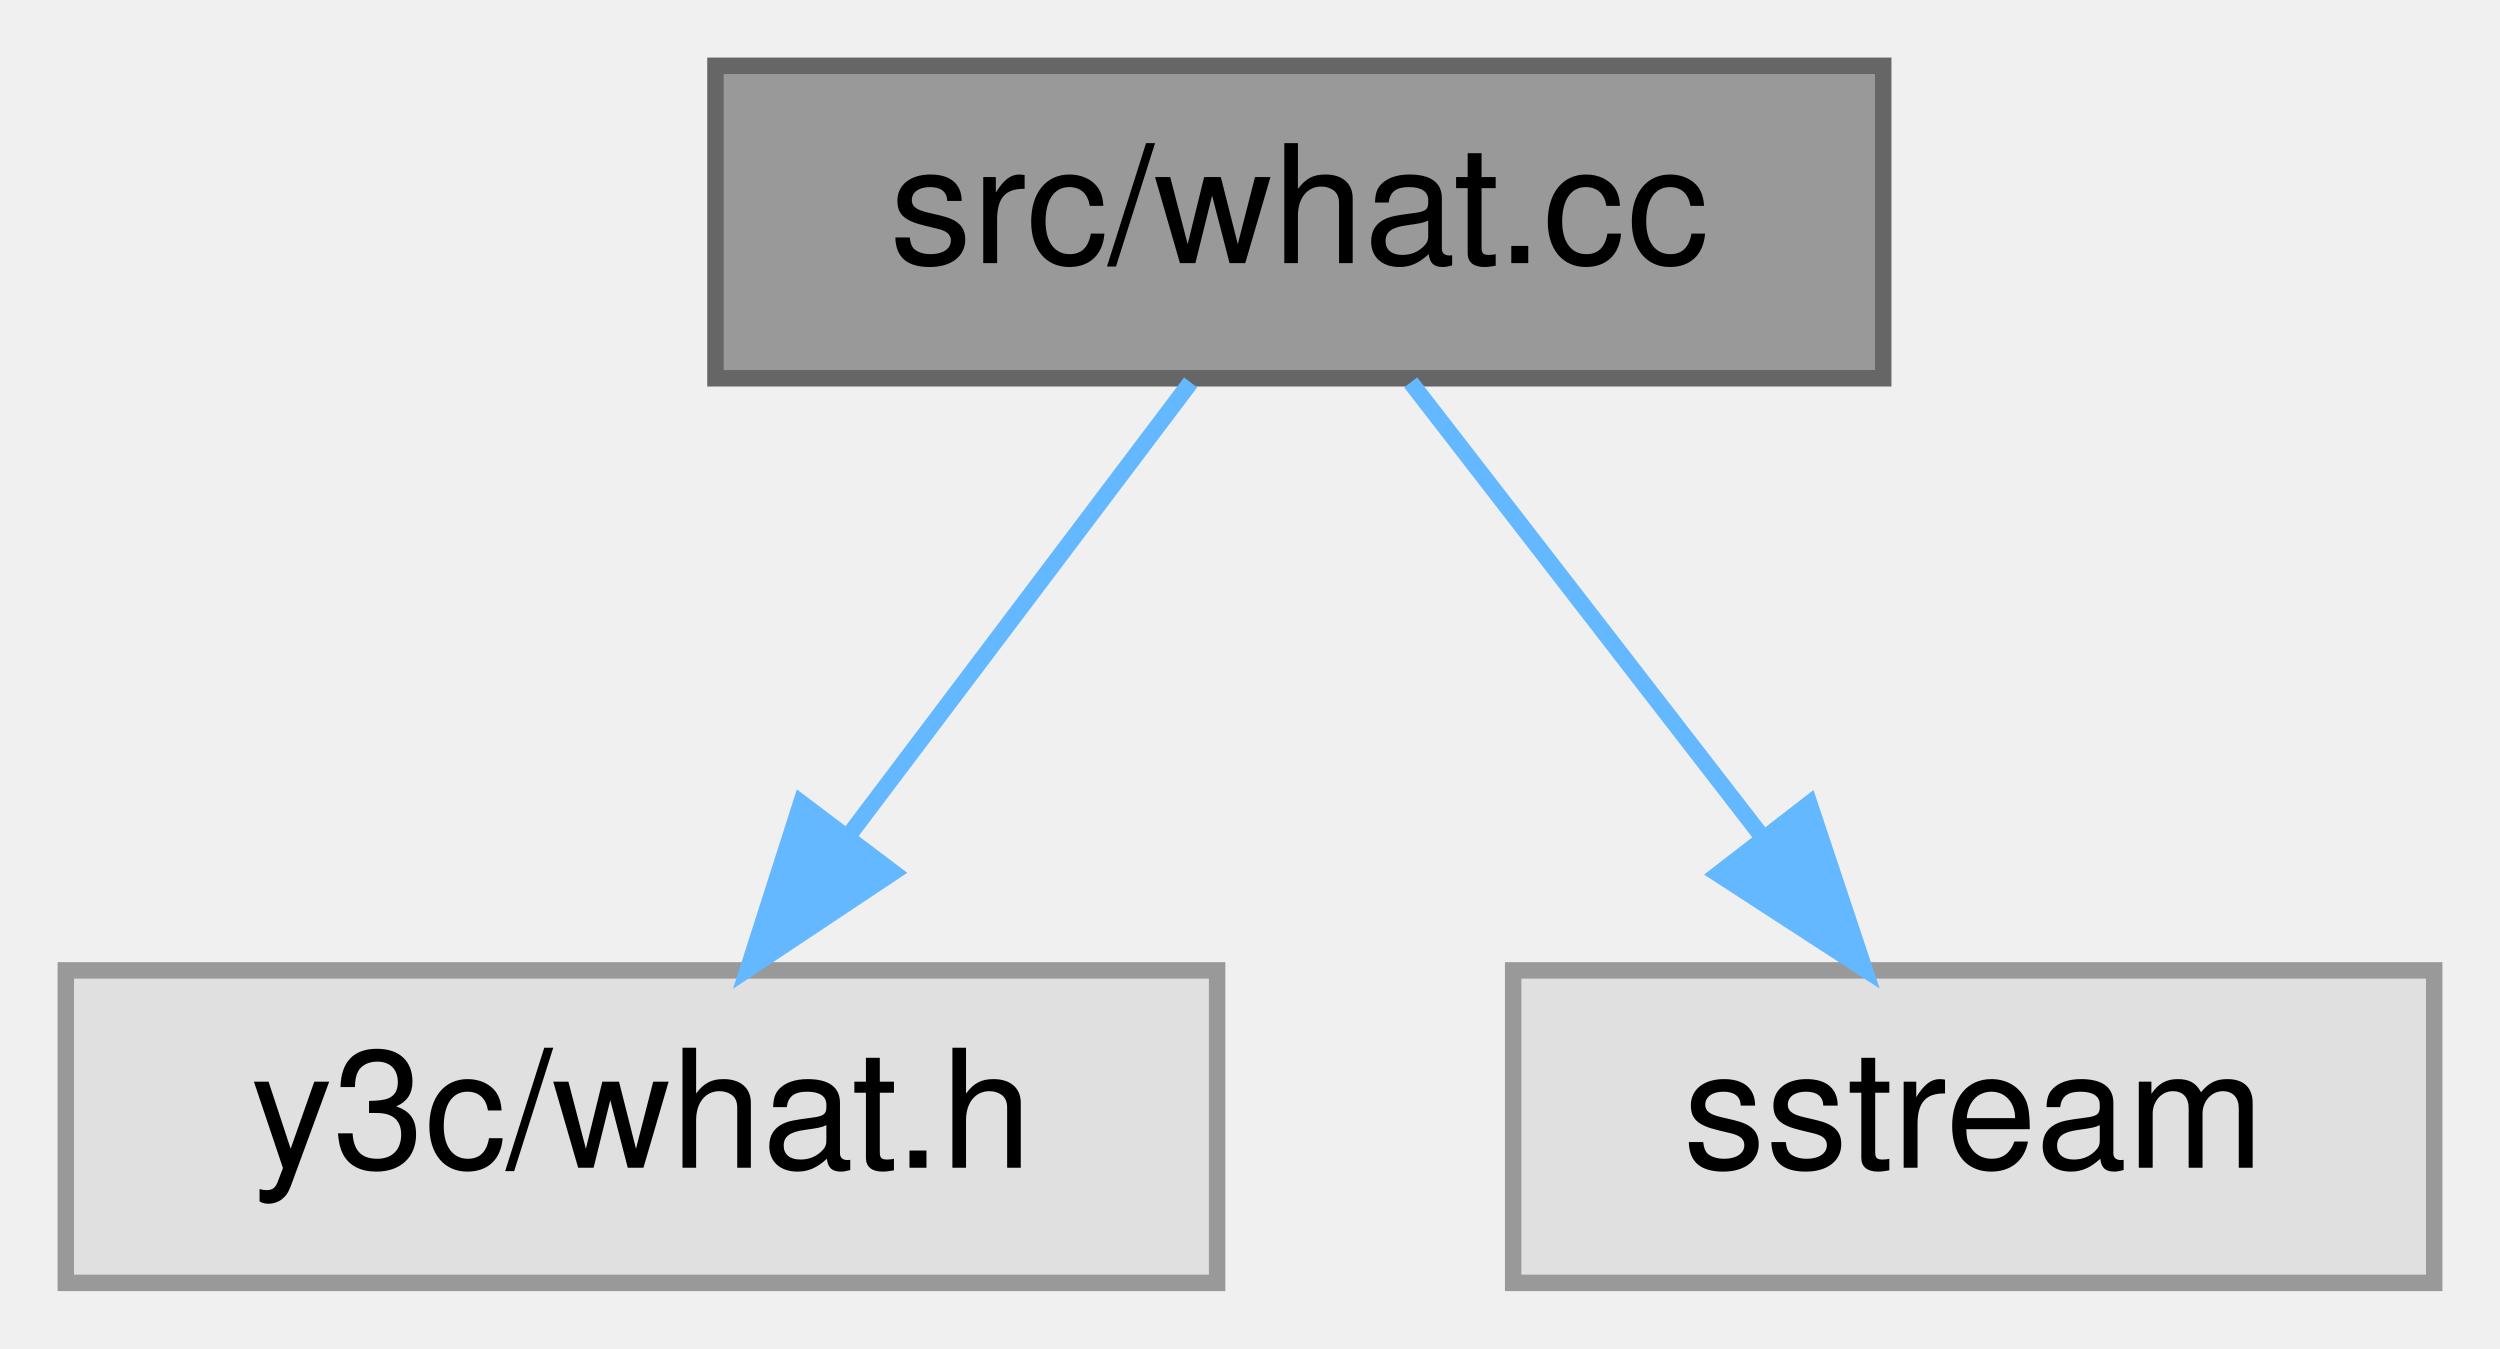
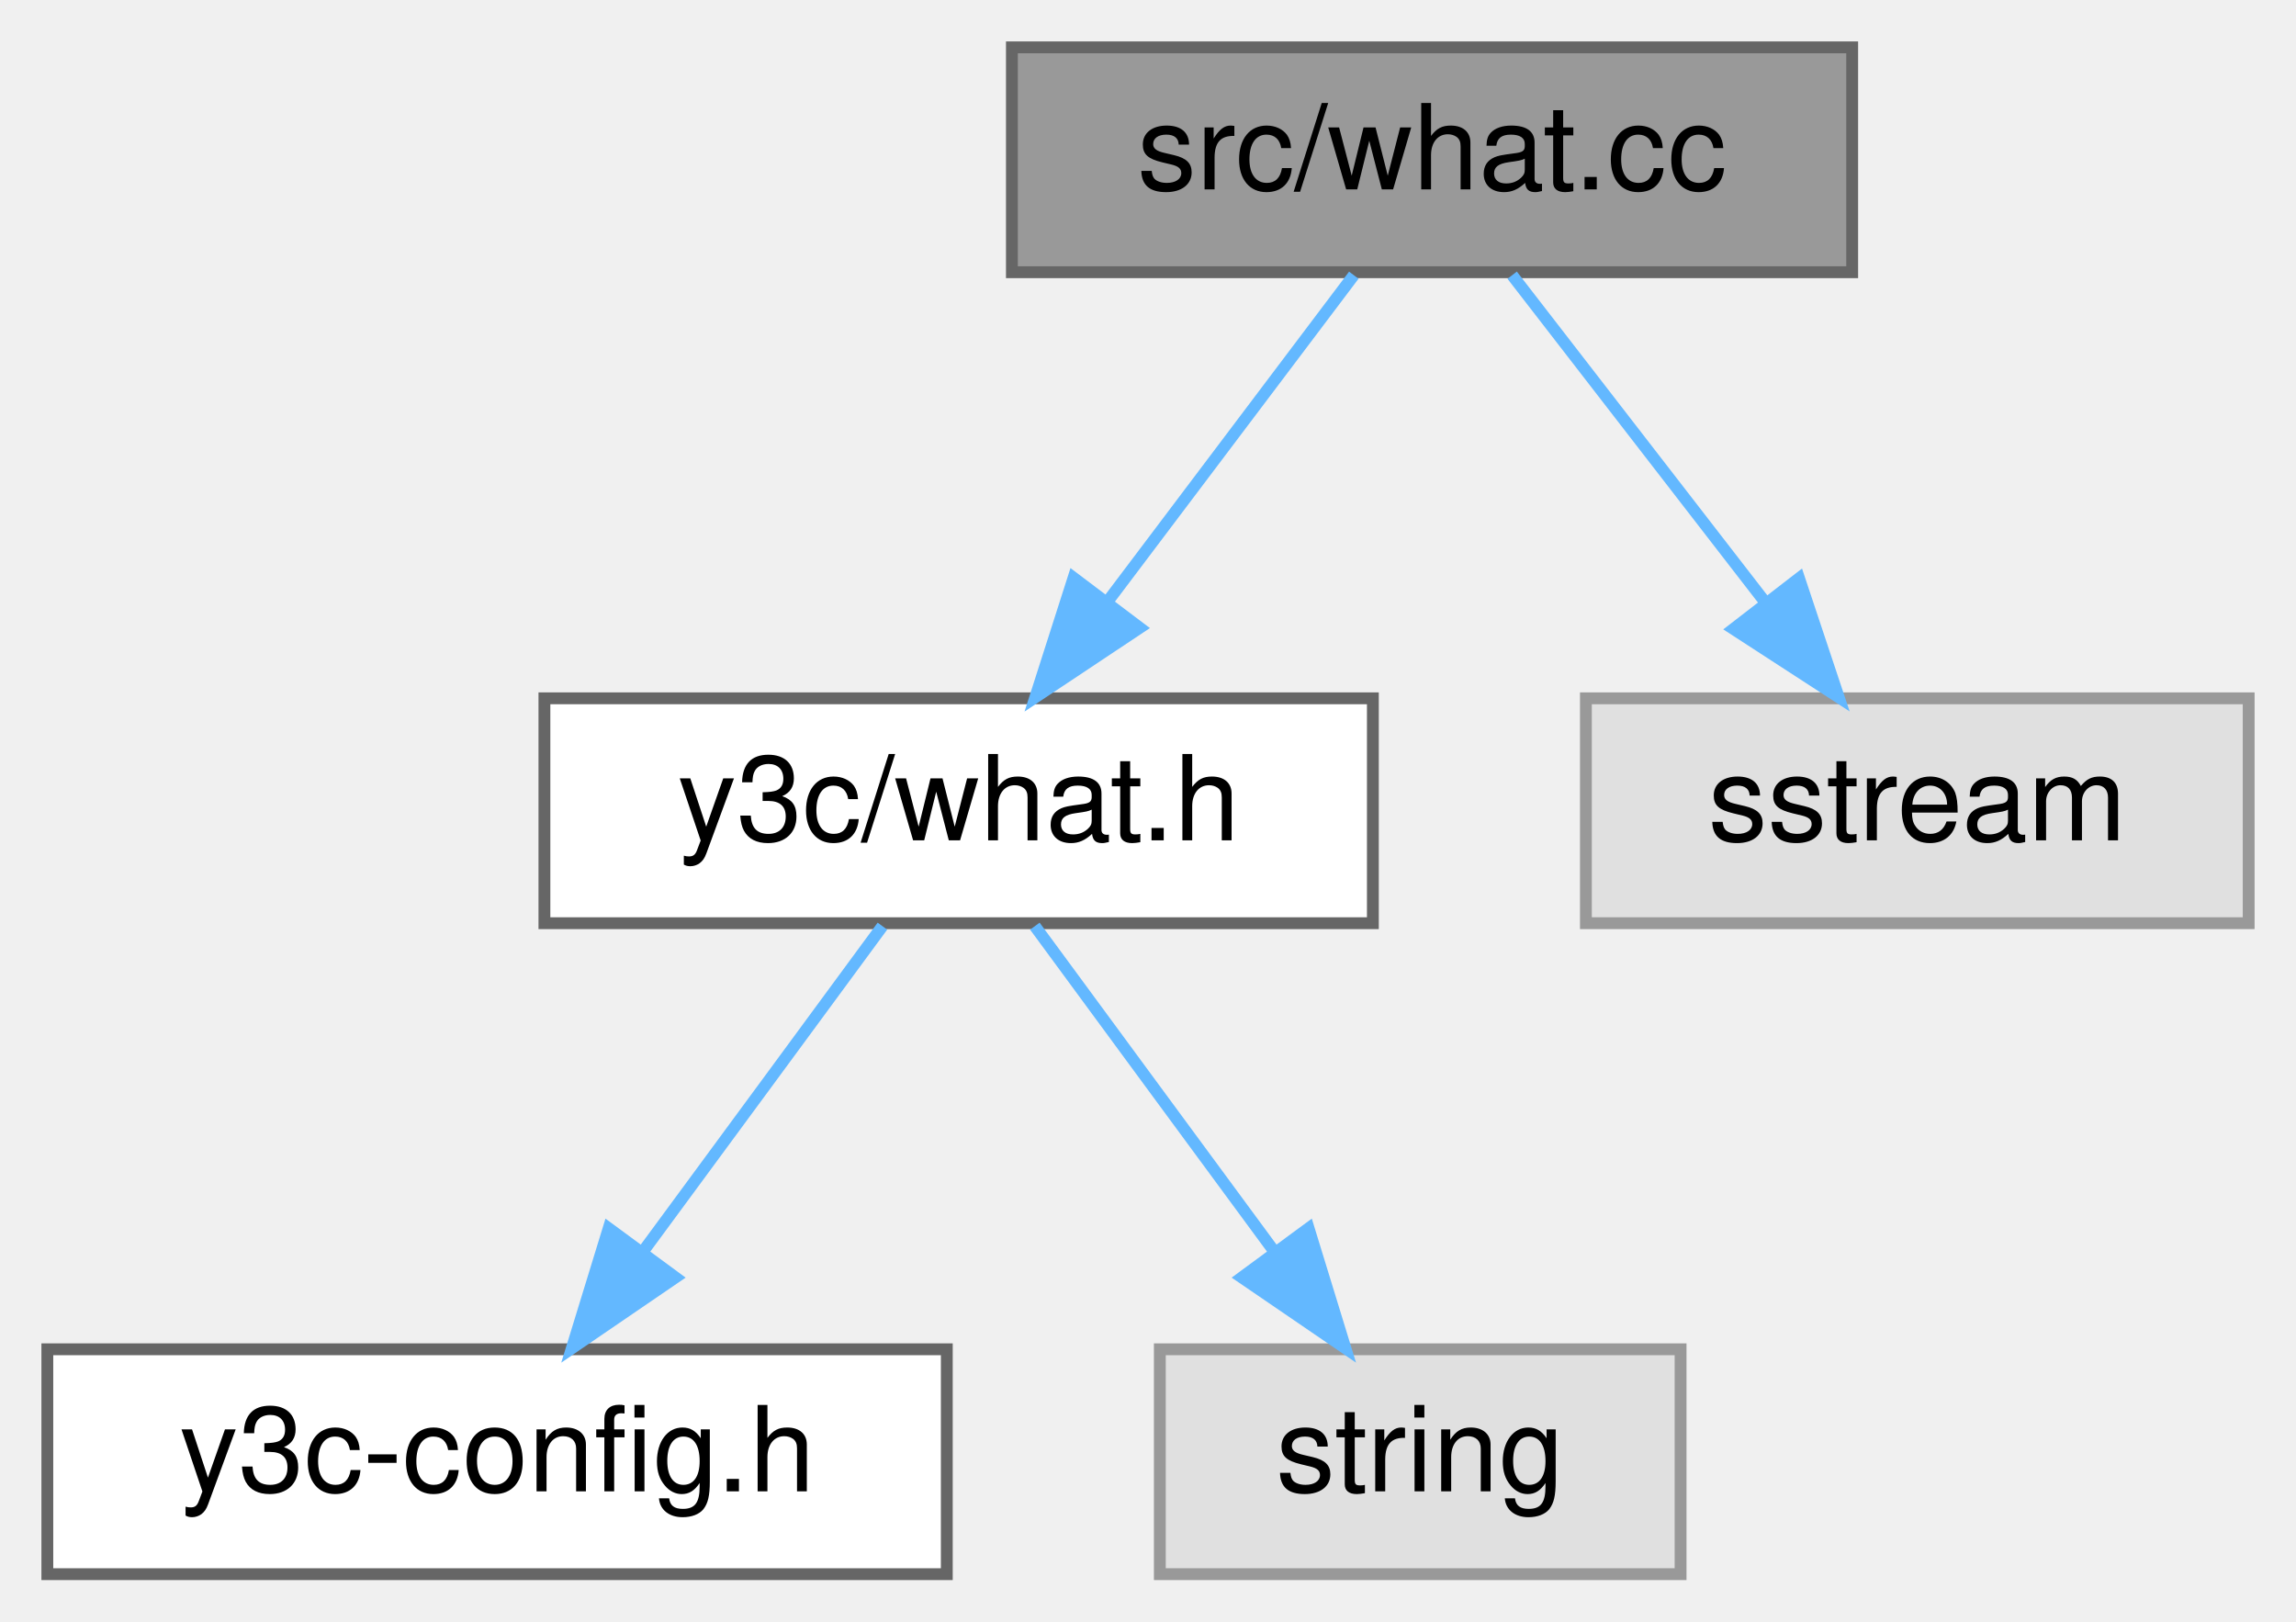
- <svg xmlns="http://www.w3.org/2000/svg" xmlns:xlink="http://www.w3.org/1999/xlink" width="152pt" height="82pt" viewBox="0.00 0.00 152.00 82.00">
-   <g id="graph0" class="graph" transform="scale(1 1) rotate(0) translate(4 78)">
+ <svg xmlns="http://www.w3.org/2000/svg" xmlns:xlink="http://www.w3.org/1999/xlink" width="194pt" height="137pt" viewBox="0.00 0.00 194.00 137.00">
+   <g id="graph0" class="graph" transform="scale(1 1) rotate(0) translate(4 133)">
    <g id="Node000001" class="node">
      <g id="a_Node000001">
        <a xlink:title=" ">
-           <polygon fill="#999999" stroke="#666666" points="110.5,-74 39.5,-74 39.5,-55 110.5,-55 110.5,-74" />
-           <text text-anchor="middle" x="75" y="-62" font-family="Helvetica,sans-Serif" font-size="10.00">src/what.cc</text>
+           <polygon fill="#999999" stroke="#666666" points="152.5,-129 81.5,-129 81.5,-110 152.5,-110 152.5,-129" />
+           <text text-anchor="middle" x="117" y="-117" font-family="Helvetica,sans-Serif" font-size="10.00">src/what.cc</text>
        </a>
      </g>
    </g>
    <g id="Node000002" class="node">
      <g id="a_Node000002">
-         <a xlink:title=" ">
-           <polygon fill="#e0e0e0" stroke="#999999" points="70,-19 0,-19 0,0 70,0 70,-19" />
-           <text text-anchor="middle" x="35" y="-7" font-family="Helvetica,sans-Serif" font-size="10.00">y3c/what.h</text>
+         <a xlink:href="what_8h.html" target="_top" xlink:title=" ">
+           <polygon fill="white" stroke="#666666" points="112,-74 42,-74 42,-55 112,-55 112,-74" />
+           <text text-anchor="middle" x="77" y="-62" font-family="Helvetica,sans-Serif" font-size="10.00">y3c/what.h</text>
        </a>
      </g>
    </g>
    <g id="edge1_Node000001_Node000002" class="edge">
      <g id="a_edge1_Node000001_Node000002">
        <a xlink:title=" ">
-           <path fill="none" stroke="#63b8ff" d="M68.39,-54.75C62.74,-47.26 54.46,-36.28 47.55,-27.13" />
-           <polygon fill="#63b8ff" stroke="#63b8ff" points="50.3,-24.96 41.48,-19.09 44.71,-29.18 50.3,-24.96" />
+           <path fill="none" stroke="#63b8ff" d="M110.39,-109.75C104.74,-102.26 96.46,-91.28 89.55,-82.13" />
+           <polygon fill="#63b8ff" stroke="#63b8ff" points="92.3,-79.96 83.48,-74.09 86.71,-84.18 92.3,-79.96" />
+         </a>
+       </g>
+     </g>
+     <g id="Node000005" class="node">
+       <g id="a_Node000005">
+         <a xlink:title=" ">
+           <polygon fill="#e0e0e0" stroke="#999999" points="186,-74 130,-74 130,-55 186,-55 186,-74" />
+           <text text-anchor="middle" x="158" y="-62" font-family="Helvetica,sans-Serif" font-size="10.00">sstream</text>
+         </a>
+       </g>
+     </g>
+     <g id="edge4_Node000001_Node000005" class="edge">
+       <g id="a_edge4_Node000001_Node000005">
+         <a xlink:title=" ">
+           <path fill="none" stroke="#63b8ff" d="M123.77,-109.75C129.56,-102.26 138.06,-91.28 145.14,-82.13" />
+           <polygon fill="#63b8ff" stroke="#63b8ff" points="148.01,-84.14 151.36,-74.09 142.47,-79.86 148.01,-84.14" />
        </a>
      </g>
    </g>
    <g id="Node000003" class="node">
      <g id="a_Node000003">
-         <a xlink:title=" ">
-           <polygon fill="#e0e0e0" stroke="#999999" points="144,-19 88,-19 88,0 144,0 144,-19" />
-           <text text-anchor="middle" x="116" y="-7" font-family="Helvetica,sans-Serif" font-size="10.00">sstream</text>
+         <a xlink:href="y3c-config_8h.html" target="_top" xlink:title=" ">
+           <polygon fill="white" stroke="#666666" points="76,-19 0,-19 0,0 76,0 76,-19" />
+           <text text-anchor="middle" x="38" y="-7" font-family="Helvetica,sans-Serif" font-size="10.00">y3c-config.h</text>
        </a>
      </g>
    </g>
-     <g id="edge2_Node000001_Node000003" class="edge">
-       <g id="a_edge2_Node000001_Node000003">
+     <g id="edge2_Node000002_Node000003" class="edge">
+       <g id="a_edge2_Node000002_Node000003">
        <a xlink:title=" ">
-           <path fill="none" stroke="#63b8ff" d="M81.77,-54.75C87.56,-47.26 96.06,-36.28 103.14,-27.13" />
-           <polygon fill="#63b8ff" stroke="#63b8ff" points="106.01,-29.14 109.36,-19.09 100.47,-24.86 106.01,-29.14" />
+           <path fill="none" stroke="#63b8ff" d="M70.56,-54.75C65.11,-47.34 57.14,-36.5 50.44,-27.41" />
+           <polygon fill="#63b8ff" stroke="#63b8ff" points="53.07,-25.07 44.32,-19.09 47.43,-29.22 53.07,-25.07" />
+         </a>
+       </g>
+     </g>
+     <g id="Node000004" class="node">
+       <g id="a_Node000004">
+         <a xlink:title=" ">
+           <polygon fill="#e0e0e0" stroke="#999999" points="138,-19 94,-19 94,0 138,0 138,-19" />
+           <text text-anchor="middle" x="116" y="-7" font-family="Helvetica,sans-Serif" font-size="10.00">string</text>
+         </a>
+       </g>
+     </g>
+     <g id="edge3_Node000002_Node000004" class="edge">
+       <g id="a_edge3_Node000002_Node000004">
+         <a xlink:title=" ">
+           <path fill="none" stroke="#63b8ff" d="M83.44,-54.75C88.89,-47.34 96.86,-36.5 103.56,-27.41" />
+           <polygon fill="#63b8ff" stroke="#63b8ff" points="106.57,-29.22 109.68,-19.09 100.93,-25.07 106.57,-29.22" />
        </a>
      </g>
    </g>
  </g>
</svg>
